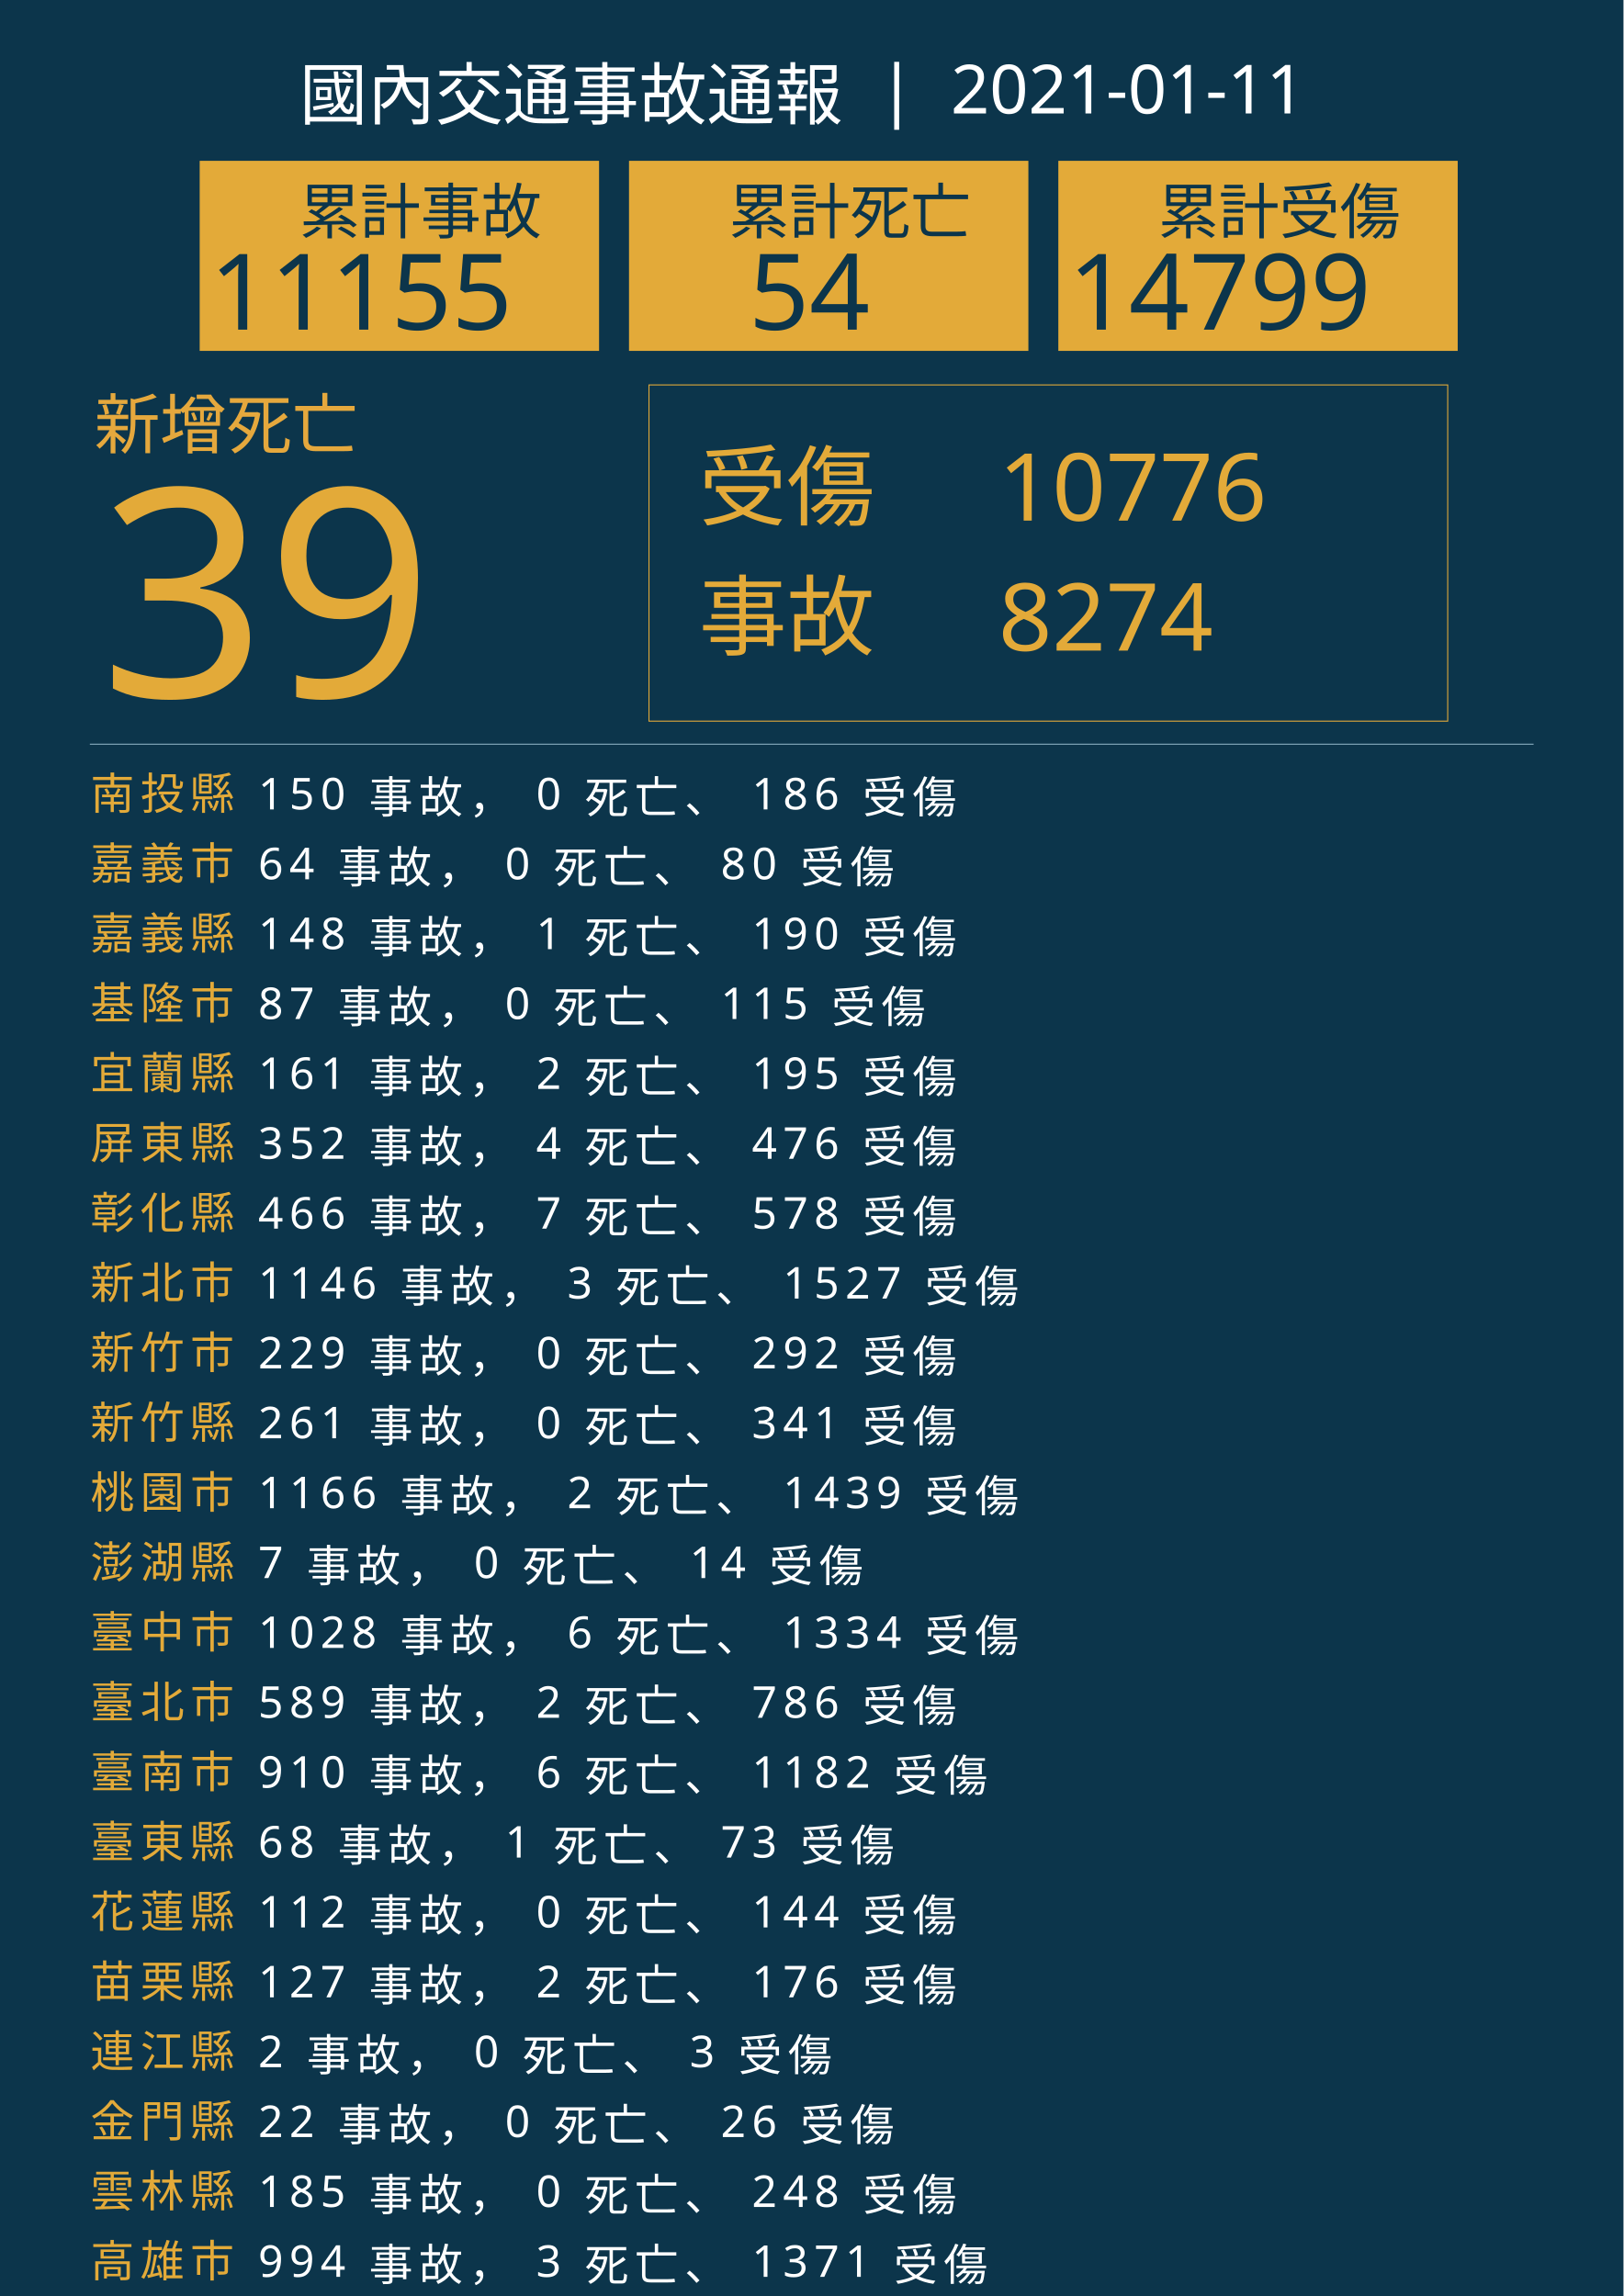
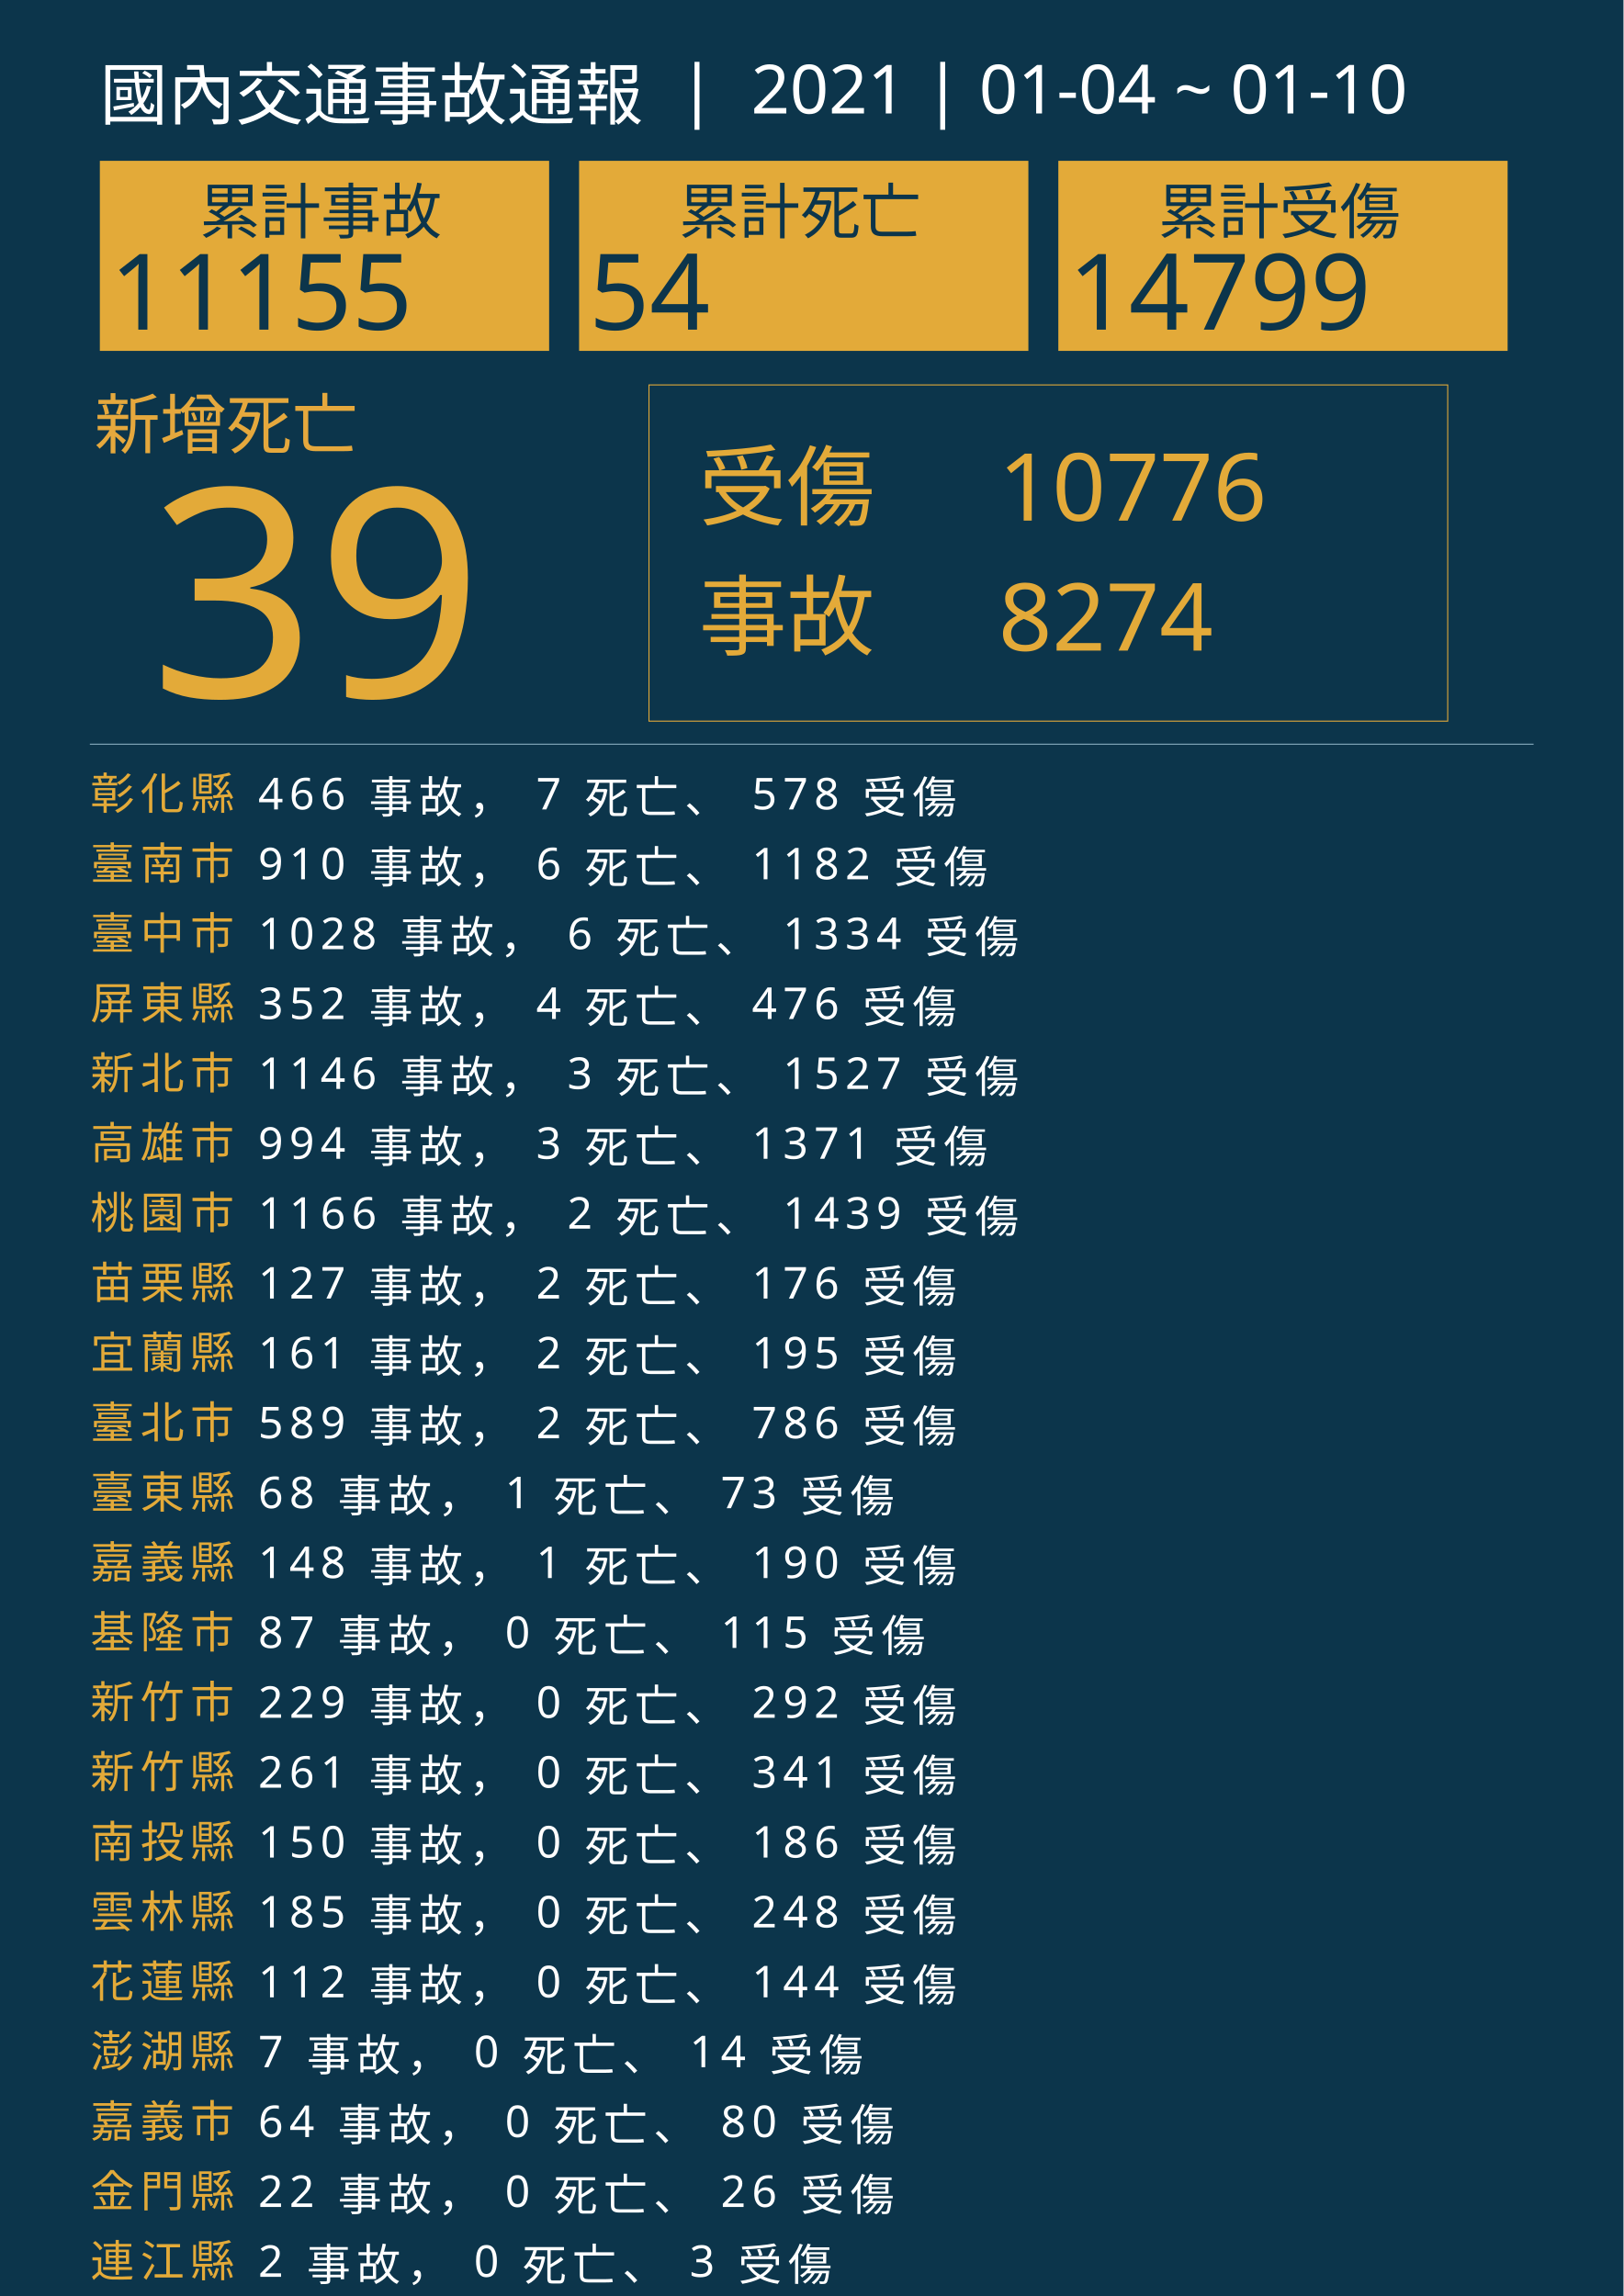
<svg xmlns="http://www.w3.org/2000/svg" version="1.1" id="圖層_1" x="0px" y="0px" viewBox="0 0 1626 2300" style="enable-background:new 0 0 1626 2300;" xml:space="preserve">
  <style type="text/css">
	.st0{fill:#0C354B;}
	.st1{fill:#E5A83D;}
	.st2{font-family:'NotoSansCJKtc-Bold-B5pc-H';}
	.st3{font-size:66px;}
	.st4{fill:#E3AA39;}
	.st5{font-family:'Arial-BoldMT';}
	.st6{font-size:291.776px;}
	.st7{fill:none;stroke:#E3AA39;stroke-miterlimit:10;}
	.st8{font-family:'NotoSansCJKtc-Light-B5pc-H';}
	.st9{font-size:88px;}
	.st10{font-family:'NotoSansCJKtc-Medium-B5pc-H';}
	.st11{font-size:94px;}
	.st12{fill:none;stroke:#8AAFC1;stroke-miterlimit:10;}
	.st13{font-size:60.649px;}
	.st14{font-size:106px;}
	.st15{fill:none;}
	.st16{font-size:44px;}
	.st17{letter-spacing:6;}
	.st18{fill:#FFFFFF;}
	.st19{letter-spacing:1;}
	.st20{font-size:68px;}
</style>
  <rect class="st0" width="1626" height="2300" />
  <text transform="matrix(1 0 0 1 94.5001 449.017)" class="st1 st2 st3">新增死亡</text>
  <g>
-     <text transform="matrix(1 0 0 1 100 698.1412)" class="st4 st5 st6">39</text>
+     <text transform="matrix(1 0 0 1 150 698.1412)" class="st4 st5 st6">39</text>
  </g>
  <g>
    <rect x="650" y="385.6" class="st7" width="800" height="336.8" />
    <g>
      <text transform="matrix(1 0 0 1 700 519.593)" class="st4 st8 st9">受傷</text>
      <text transform="matrix(1 0 0 1 1000 521.5084)" class="st4 st10 st11">10776</text>
      <text transform="matrix(1 0 0 1 1000 651.7274)" class="st4 st10 st11">8274</text>
      <text transform="matrix(1 0 0 1 700 649.4965)" class="st4 st8 st9">事故</text>
    </g>
  </g>
  <line class="st12" x1="90" y1="745.5" x2="1536" y2="745.5" />
  <g>
    <g>
-       <rect x="200" y="161.1" class="st4" width="400" height="190.4" />
+       <rect x="100" y="161.1" class="st4" width="450" height="190.4" />
      <g>
-         <text transform="matrix(1 0 0 1 300 233.9079)" class="st0 st10 st13">累計事故</text>
+         <text transform="matrix(1 0 0 1 200 233.9079)" class="st0 st10 st13">累計事故</text>
        <g>
-           <text transform="matrix(1 0 0 1 210 330.2121)" class="st0 st5 st14">11155</text>
+           <text transform="matrix(1 0 0 1 110 330.2121)" class="st0 st5 st14">11155</text>
        </g>
      </g>
    </g>
    <g>
-       <rect x="630" y="161.1" class="st4" width="400" height="190.4" />
+       <rect x="580" y="161.1" class="st4" width="450" height="190.4" />
      <g>
-         <text transform="matrix(1 0 0 1 730 233.908)" class="st0 st10 st13">累計死亡</text>
+         <text transform="matrix(1 0 0 1 680 233.908)" class="st0 st10 st13">累計死亡</text>
        <g>
-           <text transform="matrix(1 0 0 1 750 330.2122)" class="st0 st5 st14">54</text>
+           <text transform="matrix(1 0 0 1 590 330.2122)" class="st0 st5 st14">54</text>
        </g>
      </g>
    </g>
    <g>
-       <rect x="1060" y="161.1" class="st4" width="400" height="190.4" />
+       <rect x="1060" y="161.1" class="st4" width="450" height="190.4" />
      <g>
        <text transform="matrix(1 0 0 1 1160 233.908)" class="st0 st10 st13">累計受傷</text>
        <g>
          <text transform="matrix(1 0 0 1 1070 330.2122)" class="st0 st5 st14">14799</text>
        </g>
      </g>
    </g>
  </g>
  <rect x="90.6" y="772.1" class="st15" width="1141.8" height="314.8" />
  <text transform="matrix(1 0 0 1 90.5591 810.7965)">
-     <tspan x="0" y="0" class="st4 st10 st16 st17">南投縣</tspan>
-     <tspan x="150.6" y="0" class="st18 st10 st16 st17"> 150 事故， 0 死亡、 186 受傷</tspan>
-     <tspan x="0" y="70" class="st4 st10 st16 st17">嘉義市</tspan>
-     <tspan x="150.6" y="70" class="st18 st10 st16 st17"> 64 事故， 0 死亡、 80 受傷</tspan>
-     <tspan x="0" y="140" class="st4 st10 st16 st17">嘉義縣</tspan>
-     <tspan x="150.6" y="140" class="st18 st10 st16 st17"> 148 事故， 1 死亡、 190 受傷</tspan>
-     <tspan x="0" y="210" class="st4 st10 st16 st17">基隆市</tspan>
-     <tspan x="150.6" y="210" class="st18 st10 st16 st17"> 87 事故， 0 死亡、 115 受傷</tspan>
-     <tspan x="0" y="280" class="st4 st10 st16 st17">宜蘭縣</tspan>
-     <tspan x="150.6" y="280" class="st18 st10 st16 st17"> 161 事故， 2 死亡、 195 受傷</tspan>
-     <tspan x="0" y="350" class="st4 st10 st16 st17">屏東縣</tspan>
-     <tspan x="150.6" y="350" class="st18 st10 st16 st17"> 352 事故， 4 死亡、 476 受傷</tspan>
-     <tspan x="0" y="420" class="st4 st10 st16 st17">彰化縣</tspan>
-     <tspan x="150.6" y="420" class="st18 st10 st16 st17"> 466 事故， 7 死亡、 578 受傷</tspan>
-     <tspan x="0" y="490" class="st4 st10 st16 st17">新北市</tspan>
-     <tspan x="150.6" y="490" class="st18 st10 st16 st17"> 1146 事故， 3 死亡、 1527 受傷</tspan>
-     <tspan x="0" y="560" class="st4 st10 st16 st17">新竹市</tspan>
-     <tspan x="150.6" y="560" class="st18 st10 st16 st17"> 229 事故， 0 死亡、 292 受傷</tspan>
-     <tspan x="0" y="630" class="st4 st10 st16 st17">新竹縣</tspan>
-     <tspan x="150.6" y="630" class="st18 st10 st16 st17"> 261 事故， 0 死亡、 341 受傷</tspan>
-     <tspan x="0" y="700" class="st4 st10 st16 st17">桃園市</tspan>
-     <tspan x="150.6" y="700" class="st18 st10 st16 st17"> 1166 事故， 2 死亡、 1439 受傷</tspan>
-     <tspan x="0" y="770" class="st4 st10 st16 st17">澎湖縣</tspan>
-     <tspan x="150.6" y="770" class="st18 st10 st16 st17"> 7 事故， 0 死亡、 14 受傷</tspan>
-     <tspan x="0" y="840" class="st4 st10 st16 st17">臺中市</tspan>
-     <tspan x="150.6" y="840" class="st18 st10 st16 st17"> 1028 事故， 6 死亡、 1334 受傷</tspan>
-     <tspan x="0" y="910" class="st4 st10 st16 st17">臺北市</tspan>
-     <tspan x="150.6" y="910" class="st18 st10 st16 st17"> 589 事故， 2 死亡、 786 受傷</tspan>
-     <tspan x="0" y="980" class="st4 st10 st16 st17">臺南市</tspan>
-     <tspan x="150.6" y="980" class="st18 st10 st16 st17"> 910 事故， 6 死亡、 1182 受傷</tspan>
-     <tspan x="0" y="1050" class="st4 st10 st16 st17">臺東縣</tspan>
-     <tspan x="150.6" y="1050" class="st18 st10 st16 st17"> 68 事故， 1 死亡、 73 受傷</tspan>
-     <tspan x="0" y="1120" class="st4 st10 st16 st17">花蓮縣</tspan>
-     <tspan x="150.6" y="1120" class="st18 st10 st16 st17"> 112 事故， 0 死亡、 144 受傷</tspan>
-     <tspan x="0" y="1190" class="st4 st10 st16 st17">苗栗縣</tspan>
-     <tspan x="150.6" y="1190" class="st18 st10 st16 st17"> 127 事故， 2 死亡、 176 受傷</tspan>
-     <tspan x="0" y="1260" class="st4 st10 st16 st17">連江縣</tspan>
-     <tspan x="150.6" y="1260" class="st18 st10 st16 st17"> 2 事故， 0 死亡、 3 受傷</tspan>
-     <tspan x="0" y="1330" class="st4 st10 st16 st17">金門縣</tspan>
-     <tspan x="150.6" y="1330" class="st18 st10 st16 st17"> 22 事故， 0 死亡、 26 受傷</tspan>
-     <tspan x="0" y="1400" class="st4 st10 st16 st17">雲林縣</tspan>
-     <tspan x="150.6" y="1400" class="st18 st10 st16 st17"> 185 事故， 0 死亡、 248 受傷</tspan>
-     <tspan x="0" y="1470" class="st4 st10 st16 st17">高雄市</tspan>
-     <tspan x="150.6" y="1470" class="st18 st10 st16 st17"> 994 事故， 3 死亡、 1371 受傷</tspan>
+     <tspan x="0" y="0" class="st4 st10 st16 st17">彰化縣</tspan>
+     <tspan x="150.6" y="0" class="st18 st10 st16 st17"> 466 事故， 7 死亡、 578 受傷</tspan>
+     <tspan x="0" y="70" class="st4 st10 st16 st17">臺南市</tspan>
+     <tspan x="150.6" y="70" class="st18 st10 st16 st17"> 910 事故， 6 死亡、 1182 受傷</tspan>
+     <tspan x="0" y="140" class="st4 st10 st16 st17">臺中市</tspan>
+     <tspan x="150.6" y="140" class="st18 st10 st16 st17"> 1028 事故， 6 死亡、 1334 受傷</tspan>
+     <tspan x="0" y="210" class="st4 st10 st16 st17">屏東縣</tspan>
+     <tspan x="150.6" y="210" class="st18 st10 st16 st17"> 352 事故， 4 死亡、 476 受傷</tspan>
+     <tspan x="0" y="280" class="st4 st10 st16 st17">新北市</tspan>
+     <tspan x="150.6" y="280" class="st18 st10 st16 st17"> 1146 事故， 3 死亡、 1527 受傷</tspan>
+     <tspan x="0" y="350" class="st4 st10 st16 st17">高雄市</tspan>
+     <tspan x="150.6" y="350" class="st18 st10 st16 st17"> 994 事故， 3 死亡、 1371 受傷</tspan>
+     <tspan x="0" y="420" class="st4 st10 st16 st17">桃園市</tspan>
+     <tspan x="150.6" y="420" class="st18 st10 st16 st17"> 1166 事故， 2 死亡、 1439 受傷</tspan>
+     <tspan x="0" y="490" class="st4 st10 st16 st17">苗栗縣</tspan>
+     <tspan x="150.6" y="490" class="st18 st10 st16 st17"> 127 事故， 2 死亡、 176 受傷</tspan>
+     <tspan x="0" y="560" class="st4 st10 st16 st17">宜蘭縣</tspan>
+     <tspan x="150.6" y="560" class="st18 st10 st16 st17"> 161 事故， 2 死亡、 195 受傷</tspan>
+     <tspan x="0" y="630" class="st4 st10 st16 st17">臺北市</tspan>
+     <tspan x="150.6" y="630" class="st18 st10 st16 st17"> 589 事故， 2 死亡、 786 受傷</tspan>
+     <tspan x="0" y="700" class="st4 st10 st16 st17">臺東縣</tspan>
+     <tspan x="150.6" y="700" class="st18 st10 st16 st17"> 68 事故， 1 死亡、 73 受傷</tspan>
+     <tspan x="0" y="770" class="st4 st10 st16 st17">嘉義縣</tspan>
+     <tspan x="150.6" y="770" class="st18 st10 st16 st17"> 148 事故， 1 死亡、 190 受傷</tspan>
+     <tspan x="0" y="840" class="st4 st10 st16 st17">基隆市</tspan>
+     <tspan x="150.6" y="840" class="st18 st10 st16 st17"> 87 事故， 0 死亡、 115 受傷</tspan>
+     <tspan x="0" y="910" class="st4 st10 st16 st17">新竹市</tspan>
+     <tspan x="150.6" y="910" class="st18 st10 st16 st17"> 229 事故， 0 死亡、 292 受傷</tspan>
+     <tspan x="0" y="980" class="st4 st10 st16 st17">新竹縣</tspan>
+     <tspan x="150.6" y="980" class="st18 st10 st16 st17"> 261 事故， 0 死亡、 341 受傷</tspan>
+     <tspan x="0" y="1050" class="st4 st10 st16 st17">南投縣</tspan>
+     <tspan x="150.6" y="1050" class="st18 st10 st16 st17"> 150 事故， 0 死亡、 186 受傷</tspan>
+     <tspan x="0" y="1120" class="st4 st10 st16 st17">雲林縣</tspan>
+     <tspan x="150.6" y="1120" class="st18 st10 st16 st17"> 185 事故， 0 死亡、 248 受傷</tspan>
+     <tspan x="0" y="1190" class="st4 st10 st16 st17">花蓮縣</tspan>
+     <tspan x="150.6" y="1190" class="st18 st10 st16 st17"> 112 事故， 0 死亡、 144 受傷</tspan>
+     <tspan x="0" y="1260" class="st4 st10 st16 st17">澎湖縣</tspan>
+     <tspan x="150.6" y="1260" class="st18 st10 st16 st17"> 7 事故， 0 死亡、 14 受傷</tspan>
+     <tspan x="0" y="1330" class="st4 st10 st16 st17">嘉義市</tspan>
+     <tspan x="150.6" y="1330" class="st18 st10 st16 st17"> 64 事故， 0 死亡、 80 受傷</tspan>
+     <tspan x="0" y="1400" class="st4 st10 st16 st17">金門縣</tspan>
+     <tspan x="150.6" y="1400" class="st18 st10 st16 st17"> 22 事故， 0 死亡、 26 受傷</tspan>
+     <tspan x="0" y="1470" class="st4 st10 st16 st17">連江縣</tspan>
+     <tspan x="150.6" y="1470" class="st18 st10 st16 st17"> 2 事故， 0 死亡、 3 受傷</tspan>
  </text>
-   <text transform="matrix(1 0 0 1 300 119.2712)" class="st18 st8 st20">國內交通事故通報  |  2021-01-11</text>
+   <text transform="matrix(1 0 0 1 100 119.2712)" class="st18 st8 st20">國內交通事故通報  |  2021 | 01-04 ~ 01-10</text>
</svg>
